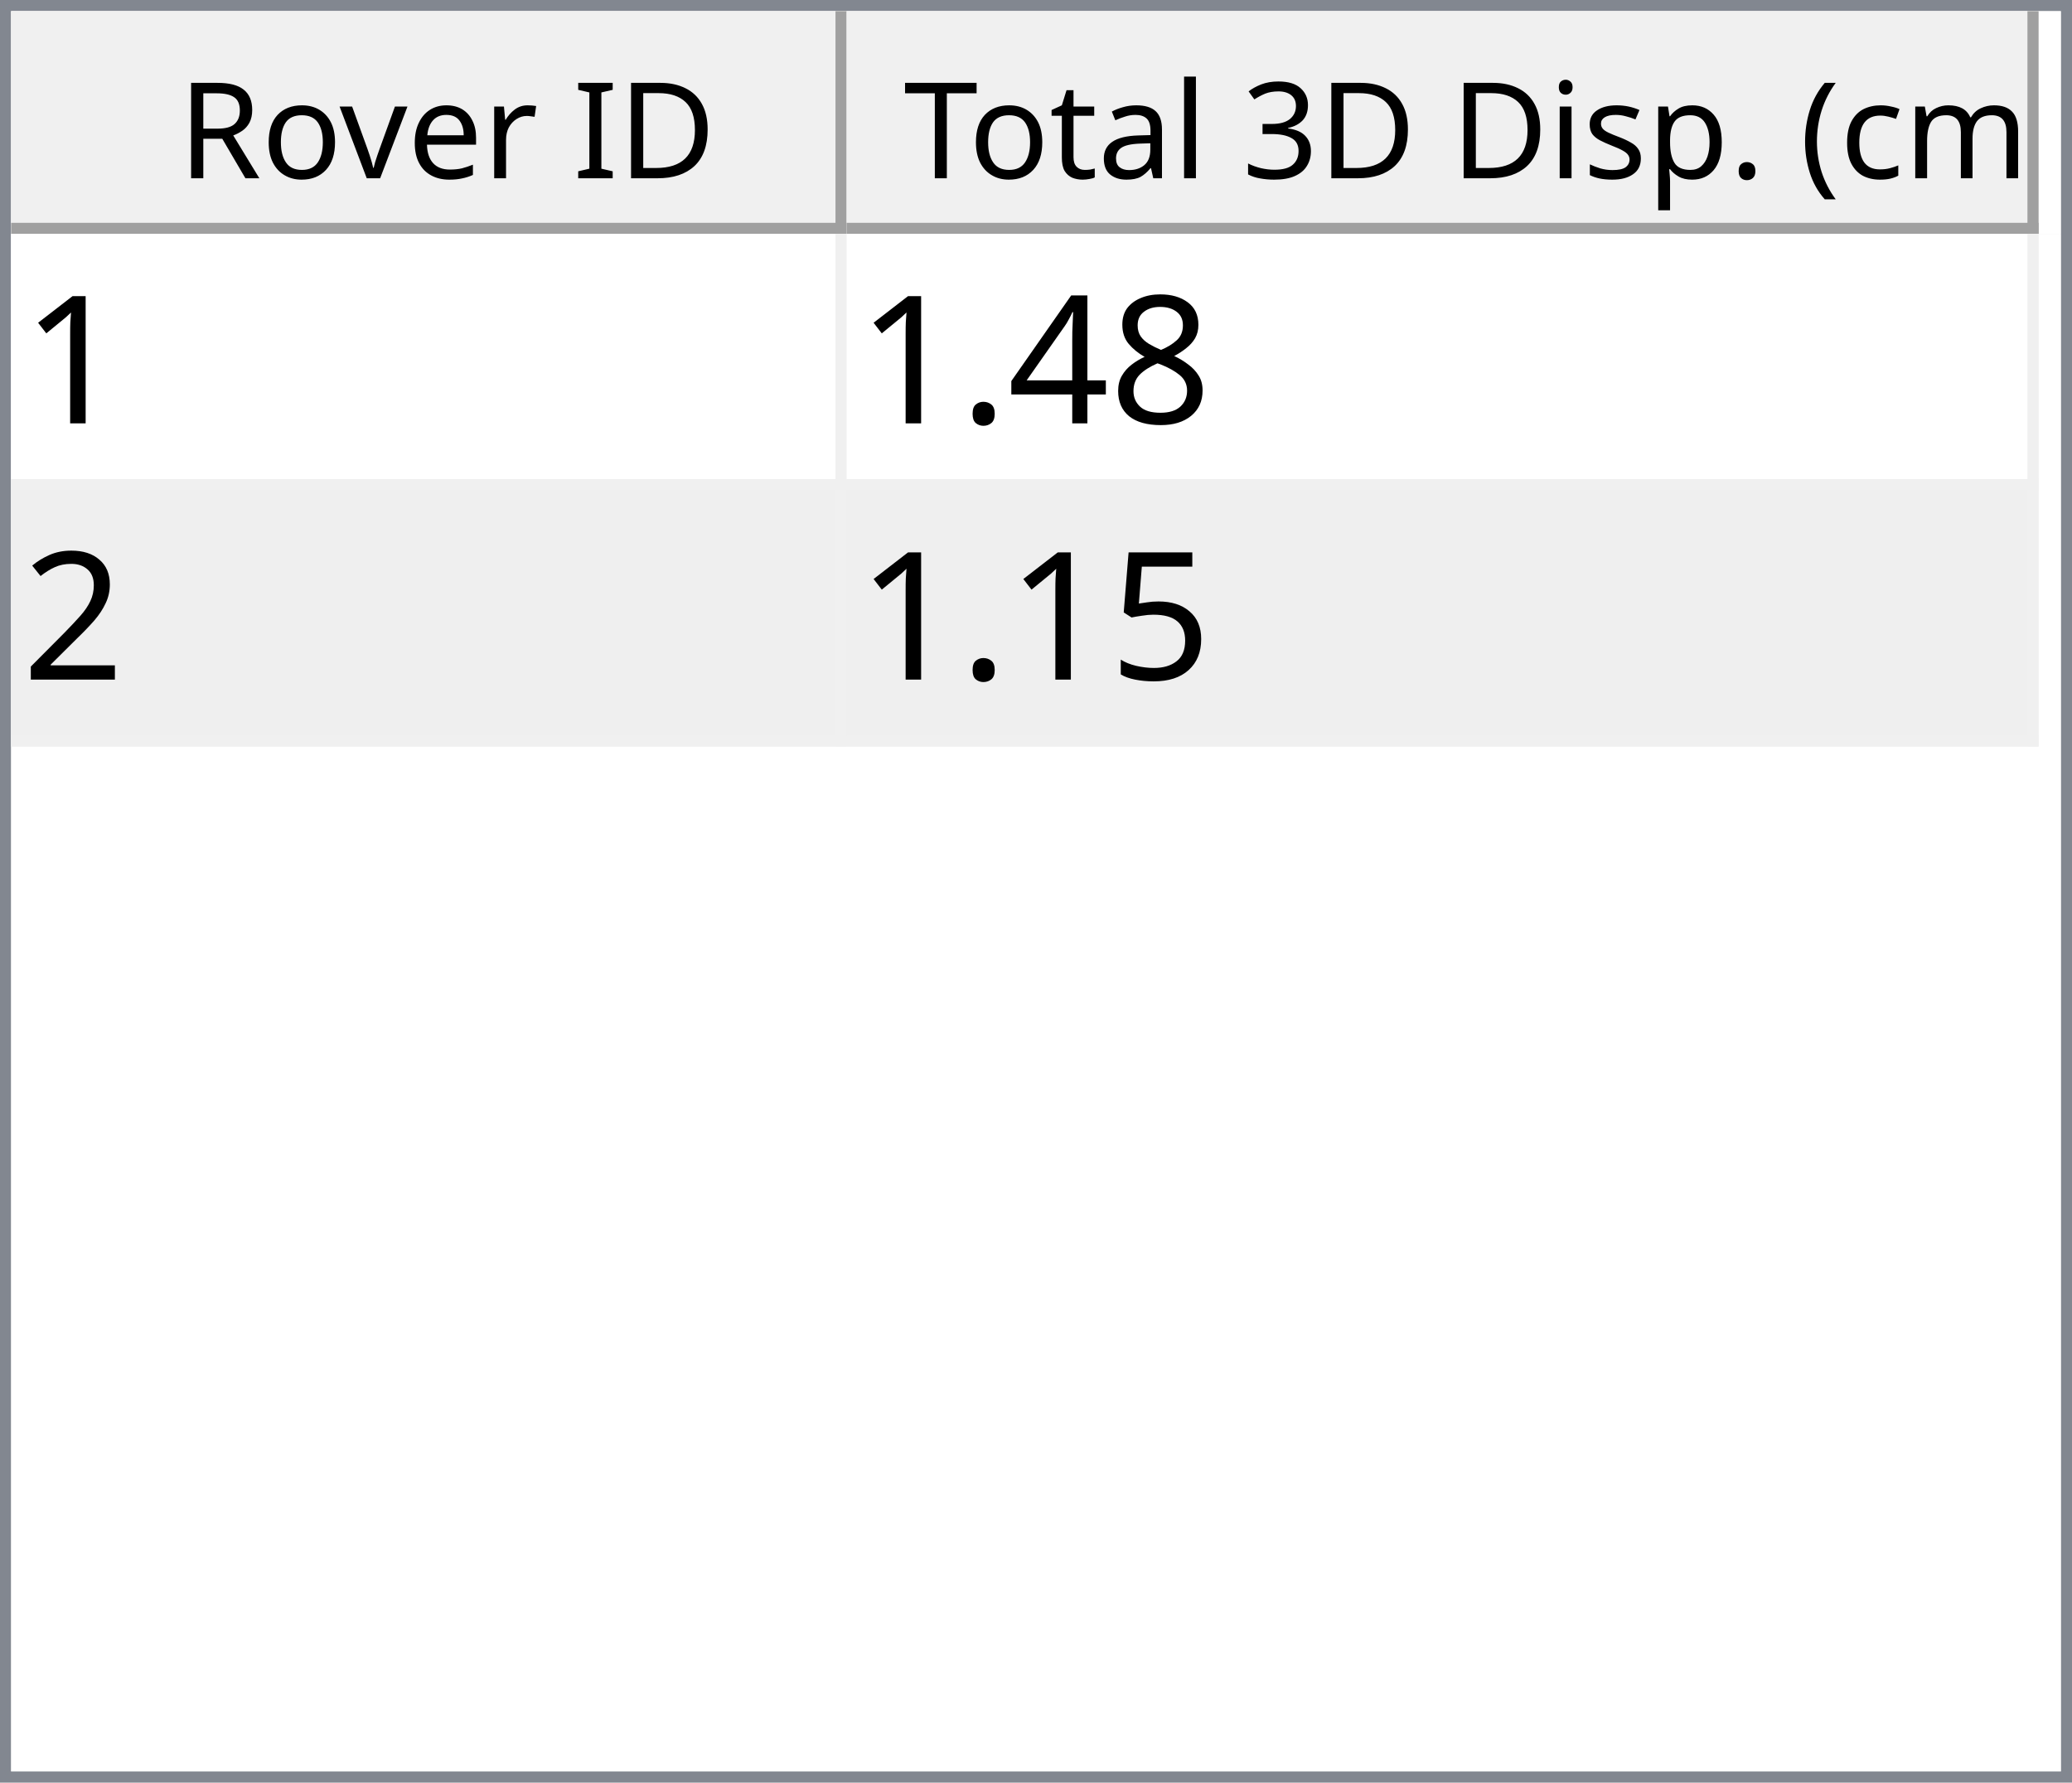
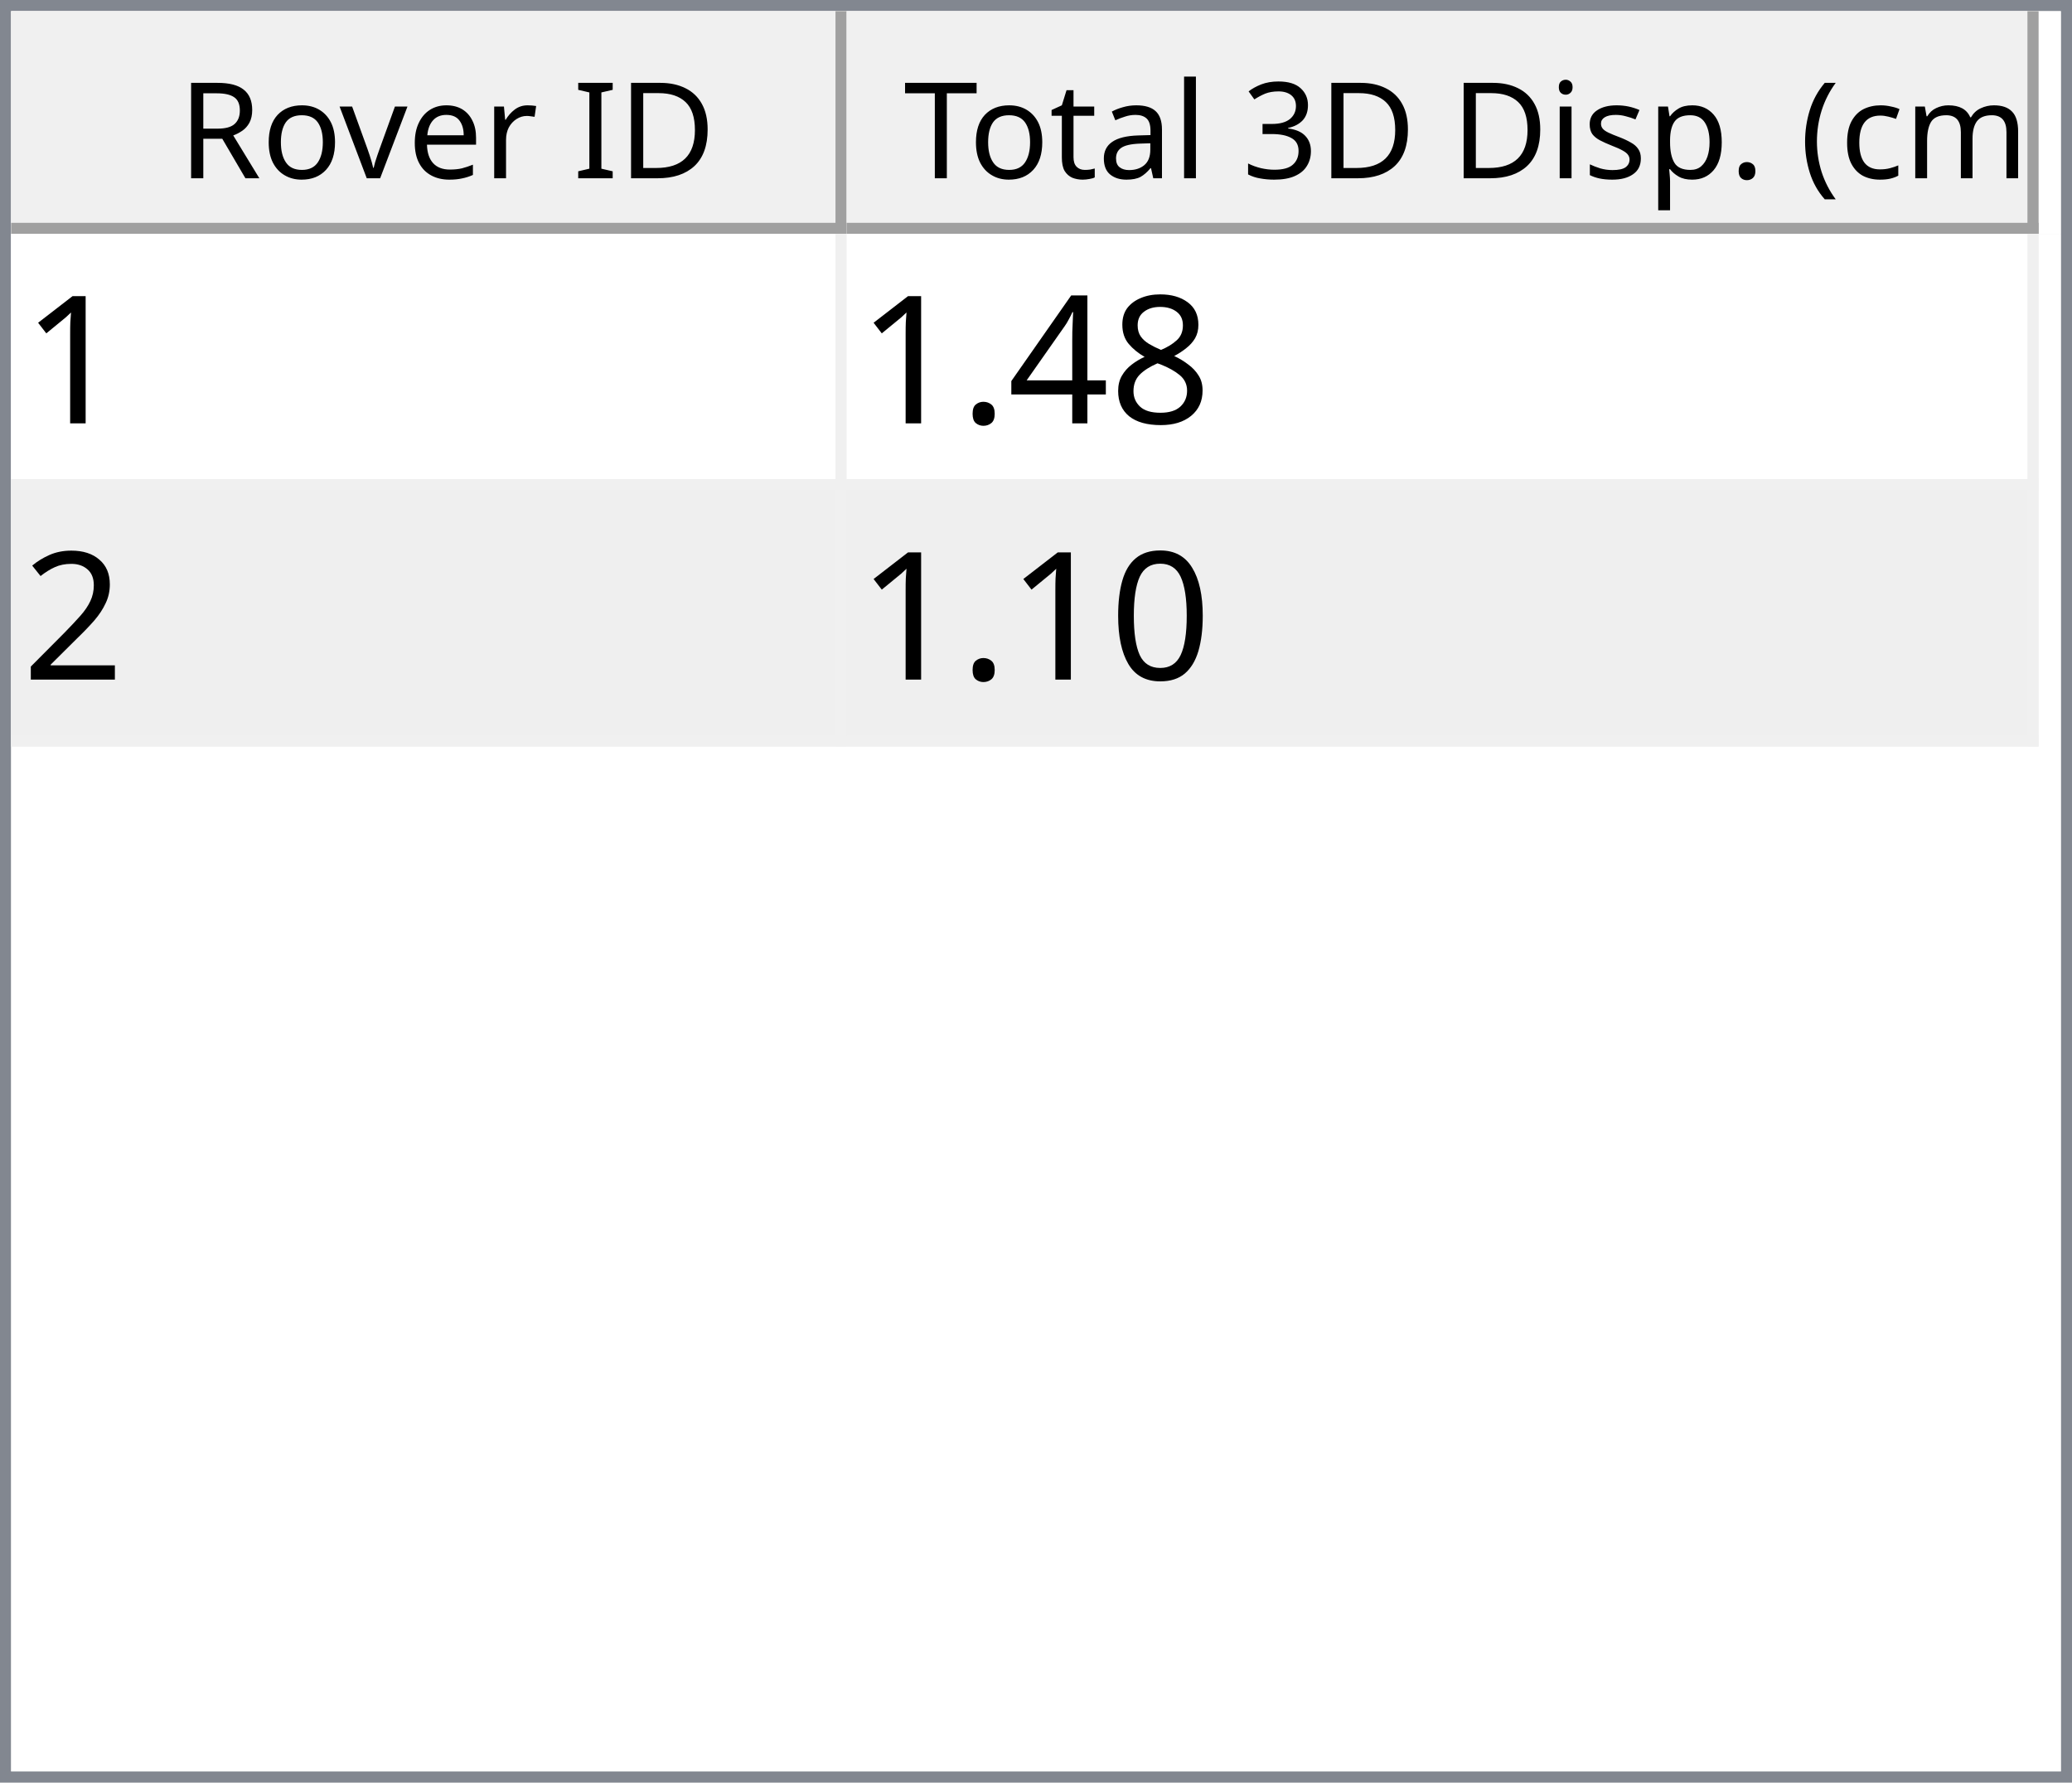
<svg xmlns="http://www.w3.org/2000/svg" style="fill-opacity:1; color-rendering:auto; color-interpolation:auto; text-rendering:auto; stroke:black; stroke-linecap:square; stroke-miterlimit:10; shape-rendering:auto; stroke-opacity:1; fill:black; stroke-dasharray:none; font-weight:normal; stroke-width:1; font-family:'Dialog'; font-style:normal; stroke-linejoin:miter; font-size:12px; stroke-dashoffset:0; image-rendering:auto;" width="186" height="160">
  <defs id="genericDefs" />
  <g>
    <defs id="defs1">
      <clipPath clipPathUnits="userSpaceOnUse" id="clipPath1">
        <path d="M0 0 L186 0 L186 160 L0 160 L0 0 Z" />
      </clipPath>
      <clipPath clipPathUnits="userSpaceOnUse" id="clipPath2">
        <path d="M0 0 L0 160 L186 160 L186 0 Z" />
      </clipPath>
      <clipPath clipPathUnits="userSpaceOnUse" id="clipPath3">
        <path d="M0 0 L0 20 L184 20 L184 0 Z" />
      </clipPath>
      <clipPath clipPathUnits="userSpaceOnUse" id="clipPath4">
        <path d="M0 0 L0 20 L75 20 L75 0 Z" />
      </clipPath>
      <clipPath clipPathUnits="userSpaceOnUse" id="clipPath5">
        <path d="M1 1 L1 19 L74 19 L74 1 Z" />
      </clipPath>
      <clipPath clipPathUnits="userSpaceOnUse" id="clipPath6">
        <path d="M0 0 L0 18 L73 18 L73 0 Z" />
      </clipPath>
      <clipPath clipPathUnits="userSpaceOnUse" id="clipPath7">
        <path d="M-0.5 -0.5 L-0.5 19.5 L74.5 19.5 L74.5 -0.5 Z" />
      </clipPath>
      <clipPath clipPathUnits="userSpaceOnUse" id="clipPath8">
        <path d="M0 0 L0 20 L107 20 L107 0 Z" />
      </clipPath>
      <clipPath clipPathUnits="userSpaceOnUse" id="clipPath9">
        <path d="M1 1 L1 19 L106 19 L106 1 Z" />
      </clipPath>
      <clipPath clipPathUnits="userSpaceOnUse" id="clipPath10">
        <path d="M0 0 L0 18 L105 18 L105 0 Z" />
      </clipPath>
      <clipPath clipPathUnits="userSpaceOnUse" id="clipPath11">
        <path d="M-0.5 -0.5 L-0.5 19.5 L106.5 19.5 L106.5 -0.5 Z" />
      </clipPath>
      <clipPath clipPathUnits="userSpaceOnUse" id="clipPath12">
        <path d="M0 0 L0 138 L184 138 L184 0 Z" />
      </clipPath>
      <clipPath clipPathUnits="userSpaceOnUse" id="clipPath13">
        <path d="M0 0 L0 46 L182 46 L182 0 Z" />
      </clipPath>
      <clipPath clipPathUnits="userSpaceOnUse" id="clipPath14">
        <path d="M-0.5 -0.5 L-0.5 45.5 L181.5 45.5 L181.5 -0.5 Z" />
      </clipPath>
      <clipPath clipPathUnits="userSpaceOnUse" id="clipPath15">
        <path d="M0 0 L0 22 L74 22 L74 0 Z" />
      </clipPath>
      <clipPath clipPathUnits="userSpaceOnUse" id="clipPath16">
        <path d="M0 0 L0 22 L106 22 L106 0 Z" />
      </clipPath>
      <font horiz-adv-x="64.551" id="font1">
        <font-face ascent="107.91" descent="25.098" units-per-em="100" style="font-style:normal; font-family:Segoe UI; font-weight:normal;" />
        <missing-glyph horiz-adv-x="64.551" d="M8.109 0 L8.109 68.266 L56.453 68.266 L56.453 0 L8.109 0 ZM15.328 7.234 L49.219 7.234 L49.219 61.031 L15.328 61.031 L15.328 7.234 Z" />
        <glyph unicode="D" horiz-adv-x="70.117" d="M9.188 0 L9.188 70.016 L28.516 70.016 Q65.531 70.016 65.531 35.891 Q65.531 19.672 55.25 9.836 Q44.969 0 27.734 0 L9.188 0 ZM17.391 62.594 L17.391 7.422 L27.828 7.422 Q41.609 7.422 49.273 14.797 Q56.938 22.172 56.938 35.688 Q56.938 62.594 28.328 62.594 L17.391 62.594 Z" />
        <glyph unicode="I" horiz-adv-x="26.611" d="M17.391 0 L9.188 0 L9.188 70.016 L17.391 70.016 L17.391 0 Z" />
        <glyph unicode=" " horiz-adv-x="27.393" d="" />
        <glyph unicode="r" horiz-adv-x="34.766" d="M34.188 41.891 Q32.078 43.5 28.125 43.5 Q23 43.5 19.555 38.672 Q16.109 33.844 16.109 25.484 L16.109 0 L8.109 0 L8.109 50 L16.109 50 L16.109 39.703 L16.312 39.703 Q18.016 44.969 21.531 47.922 Q25.047 50.875 29.391 50.875 Q32.516 50.875 34.188 50.203 L34.188 41.891 Z" />
        <glyph unicode="e" horiz-adv-x="52.295" d="M48.297 23 L12.984 23 Q13.188 14.656 17.484 10.109 Q21.781 5.562 29.297 5.562 Q37.75 5.562 44.828 11.141 L44.828 3.609 Q38.234 -1.172 27.391 -1.172 Q16.797 -1.172 10.742 5.641 Q4.688 12.453 4.688 24.812 Q4.688 36.469 11.305 43.82 Q17.922 51.172 27.734 51.172 Q37.547 51.172 42.922 44.828 Q48.297 38.484 48.297 27.203 L48.297 23 ZM40.094 29.781 Q40.047 36.719 36.75 40.578 Q33.453 44.438 27.594 44.438 Q21.922 44.438 17.969 40.383 Q14.016 36.328 13.094 29.781 L40.094 29.781 Z" />
        <glyph unicode="v" horiz-adv-x="47.9" d="M47.406 50 L27.484 0 L19.625 0 L0.688 50 L9.469 50 L22.172 13.672 Q23.578 9.672 23.922 6.688 L24.125 6.688 Q24.609 10.453 25.688 13.484 L38.969 50 L47.406 50 Z" />
        <glyph unicode="o" horiz-adv-x="58.594" d="M29 -1.172 Q17.922 -1.172 11.305 5.836 Q4.688 12.844 4.688 24.422 Q4.688 37.016 11.57 44.094 Q18.453 51.172 30.172 51.172 Q41.359 51.172 47.633 44.289 Q53.906 37.406 53.906 25.203 Q53.906 13.234 47.141 6.031 Q40.375 -1.172 29 -1.172 ZM29.594 44.438 Q21.875 44.438 17.383 39.188 Q12.891 33.938 12.891 24.703 Q12.891 15.828 17.43 10.695 Q21.969 5.562 29.594 5.562 Q37.359 5.562 41.531 10.594 Q45.703 15.625 45.703 24.906 Q45.703 34.281 41.531 39.359 Q37.359 44.438 29.594 44.438 Z" />
        <glyph unicode="R" horiz-adv-x="59.814" d="M59.375 0 L49.609 0 L37.891 19.625 Q36.281 22.359 34.766 24.289 Q33.25 26.219 31.664 27.438 Q30.078 28.656 28.25 29.219 Q26.422 29.781 24.125 29.781 L17.391 29.781 L17.391 0 L9.188 0 L9.188 70.016 L30.078 70.016 Q34.672 70.016 38.555 68.867 Q42.438 67.719 45.289 65.375 Q48.141 63.031 49.758 59.547 Q51.375 56.062 51.375 51.375 Q51.375 47.703 50.273 44.656 Q49.172 41.609 47.148 39.211 Q45.125 36.812 42.266 35.133 Q39.406 33.453 35.844 32.516 L35.844 32.328 Q37.594 31.547 38.891 30.547 Q40.188 29.547 41.359 28.18 Q42.531 26.812 43.68 25.078 Q44.828 23.344 46.234 21.047 L59.375 0 ZM17.391 62.594 L17.391 37.203 L28.516 37.203 Q31.594 37.203 34.203 38.133 Q36.812 39.062 38.719 40.797 Q40.625 42.531 41.703 45.047 Q42.781 47.562 42.781 50.688 Q42.781 56.297 39.141 59.445 Q35.5 62.594 28.609 62.594 L17.391 62.594 Z" />
        <glyph unicode=")" horiz-adv-x="30.176" d="M8.297 -15.922 L1.172 -15.922 Q16.406 2.344 16.406 26.812 Q16.406 51.469 1.078 70.016 L8.297 70.016 Q23.531 52.156 23.531 26.703 Q23.531 1.375 8.297 -15.922 Z" />
        <glyph unicode="m" horiz-adv-x="86.133" d="M79.109 0 L71.094 0 L71.094 28.719 Q71.094 37.016 68.531 40.727 Q65.969 44.438 59.906 44.438 Q54.781 44.438 51.195 39.75 Q47.609 35.062 47.609 28.516 L47.609 0 L39.594 0 L39.594 29.688 Q39.594 44.438 28.219 44.438 Q22.953 44.438 19.531 40.016 Q16.109 35.594 16.109 28.516 L16.109 0 L8.109 0 L8.109 50 L16.109 50 L16.109 42.094 L16.312 42.094 Q21.625 51.172 31.844 51.172 Q36.969 51.172 40.773 48.312 Q44.578 45.453 46 40.828 Q51.562 51.172 62.594 51.172 Q79.109 51.172 79.109 30.812 L79.109 0 Z" />
        <glyph unicode="c" horiz-adv-x="46.191" d="M42.188 2.297 Q36.422 -1.172 28.516 -1.172 Q17.828 -1.172 11.258 5.789 Q4.688 12.75 4.688 23.828 Q4.688 36.188 11.766 43.68 Q18.844 51.172 30.672 51.172 Q37.25 51.172 42.281 48.734 L42.281 40.531 Q36.719 44.438 30.375 44.438 Q22.703 44.438 17.797 38.945 Q12.891 33.453 12.891 24.516 Q12.891 15.719 17.508 10.641 Q22.125 5.562 29.891 5.562 Q36.422 5.562 42.188 9.906 L42.188 2.297 Z" />
        <glyph unicode="(" horiz-adv-x="30.176" d="M29.109 -15.922 L21.969 -15.922 Q6.844 1.375 6.844 26.703 Q6.844 52.156 21.969 70.016 L29.203 70.016 Q13.875 51.469 13.875 26.812 Q13.875 2.344 29.109 -15.922 Z" />
        <glyph unicode="." horiz-adv-x="21.68" d="M10.891 -1.078 Q8.641 -1.078 7.055 0.539 Q5.469 2.156 5.469 4.391 Q5.469 6.641 7.055 8.273 Q8.641 9.906 10.891 9.906 Q13.188 9.906 14.797 8.273 Q16.406 6.641 16.406 4.391 Q16.406 2.156 14.797 0.539 Q13.188 -1.078 10.891 -1.078 Z" />
        <glyph unicode="p" horiz-adv-x="58.789" d="M16.312 7.234 L16.109 7.234 L16.109 -23 L8.109 -23 L8.109 50 L16.109 50 L16.109 41.219 L16.312 41.219 Q22.219 51.172 33.594 51.172 Q43.266 51.172 48.688 44.461 Q54.109 37.75 54.109 26.469 Q54.109 13.922 48 6.375 Q41.891 -1.172 31.297 -1.172 Q21.578 -1.172 16.312 7.234 ZM16.109 27.391 L16.109 20.406 Q16.109 14.203 20.141 9.883 Q24.172 5.562 30.375 5.562 Q37.641 5.562 41.773 11.133 Q45.906 16.703 45.906 26.609 Q45.906 34.969 42.047 39.703 Q38.188 44.438 31.594 44.438 Q24.609 44.438 20.359 39.578 Q16.109 34.719 16.109 27.391 Z" />
        <glyph unicode="s" horiz-adv-x="42.432" d="M5.078 1.812 L5.078 10.406 Q11.625 5.562 19.484 5.562 Q30.031 5.562 30.031 12.594 Q30.031 14.594 29.125 15.992 Q28.219 17.391 26.68 18.461 Q25.141 19.531 23.07 20.383 Q21 21.234 18.609 22.172 Q15.281 23.484 12.766 24.828 Q10.25 26.172 8.57 27.859 Q6.891 29.547 6.031 31.695 Q5.172 33.844 5.172 36.719 Q5.172 40.234 6.789 42.945 Q8.406 45.656 11.086 47.484 Q13.766 49.312 17.211 50.242 Q20.656 51.172 24.312 51.172 Q30.812 51.172 35.938 48.922 L35.938 40.828 Q30.422 44.438 23.25 44.438 Q21 44.438 19.195 43.922 Q17.391 43.406 16.094 42.477 Q14.797 41.547 14.086 40.258 Q13.375 38.969 13.375 37.406 Q13.375 35.453 14.086 34.133 Q14.797 32.812 16.164 31.789 Q17.531 30.766 19.484 29.938 Q21.438 29.109 23.922 28.125 Q27.25 26.859 29.883 25.516 Q32.516 24.172 34.375 22.484 Q36.234 20.797 37.234 18.602 Q38.234 16.406 38.234 13.375 Q38.234 9.672 36.602 6.938 Q34.969 4.203 32.234 2.398 Q29.5 0.594 25.93 -0.289 Q22.359 -1.172 18.453 -1.172 Q10.75 -1.172 5.078 1.812 Z" />
        <glyph unicode="i" horiz-adv-x="24.219" d="M12.203 62.703 Q10.062 62.703 8.547 64.164 Q7.031 65.625 7.031 67.875 Q7.031 70.125 8.547 71.609 Q10.062 73.094 12.203 73.094 Q14.406 73.094 15.945 71.609 Q17.484 70.125 17.484 67.875 Q17.484 65.719 15.945 64.211 Q14.406 62.703 12.203 62.703 ZM16.109 0 L8.109 0 L8.109 50 L16.109 50 L16.109 0 Z" />
        <glyph unicode="3" horiz-adv-x="53.906" d="M46.531 19.828 Q46.531 15.094 44.75 11.211 Q42.969 7.328 39.719 4.57 Q36.469 1.812 31.93 0.297 Q27.391 -1.219 21.922 -1.219 Q11.922 -1.219 6 2.594 L6 11.188 Q13.094 5.609 22.219 5.609 Q25.875 5.609 28.828 6.539 Q31.781 7.469 33.906 9.227 Q36.031 10.984 37.18 13.477 Q38.328 15.969 38.328 19.094 Q38.328 32.812 18.797 32.812 L12.984 32.812 L12.984 39.594 L18.5 39.594 Q35.797 39.594 35.797 52.484 Q35.797 64.406 22.609 64.406 Q15.188 64.406 8.688 59.422 L8.688 67.188 Q15.375 71.188 24.609 71.188 Q29 71.188 32.57 69.969 Q36.141 68.75 38.68 66.555 Q41.219 64.359 42.609 61.281 Q44 58.203 44 54.5 Q44 40.672 30.031 36.719 L30.031 36.531 Q33.594 36.141 36.625 34.797 Q39.656 33.453 41.852 31.305 Q44.047 29.156 45.289 26.25 Q46.531 23.344 46.531 19.828 Z" />
        <glyph unicode="l" horiz-adv-x="24.219" d="M16.109 0 L8.109 0 L8.109 74.031 L16.109 74.031 L16.109 0 Z" />
        <glyph unicode="a" horiz-adv-x="50.879" d="M43.891 0 L35.891 0 L35.891 7.812 L35.688 7.812 Q30.469 -1.172 20.312 -1.172 Q12.844 -1.172 8.617 2.781 Q4.391 6.734 4.391 13.281 Q4.391 27.297 20.906 29.594 L35.891 31.688 Q35.891 44.438 25.594 44.438 Q16.547 44.438 9.281 38.281 L9.281 46.484 Q16.656 51.172 26.266 51.172 Q43.891 51.172 43.891 32.516 L43.891 0 ZM35.891 25.297 L23.828 23.641 Q18.266 22.859 15.43 20.875 Q12.594 18.891 12.594 13.875 Q12.594 10.203 15.211 7.883 Q17.828 5.562 22.172 5.562 Q28.125 5.562 32.008 9.742 Q35.891 13.922 35.891 20.312 L35.891 25.297 Z" />
        <glyph unicode="t" horiz-adv-x="33.887" d="M31.297 0.484 Q28.469 -1.078 23.828 -1.078 Q10.688 -1.078 10.688 13.578 L10.688 43.172 L2.094 43.172 L2.094 50 L10.688 50 L10.688 62.203 L18.703 64.797 L18.703 50 L31.297 50 L31.297 43.172 L18.703 43.172 L18.703 14.984 Q18.703 9.969 20.414 7.82 Q22.125 5.672 26.078 5.672 Q29.109 5.672 31.297 7.328 L31.297 0.484 Z" />
        <glyph unicode="T" horiz-adv-x="52.393" d="M50.594 62.594 L30.375 62.594 L30.375 0 L22.172 0 L22.172 62.594 L2 62.594 L2 70.016 L50.594 70.016 L50.594 62.594 Z" />
      </font>
      <font horiz-adv-x="75.0" id="font2">
        <font-face ascent="100.537" descent="21.973" units-per-em="100" style="font-style:normal; font-family:sans-serif; font-weight:normal;" />
        <missing-glyph horiz-adv-x="75.0" d="M12.5 0 L12.5 62.5 L62.5 62.5 L62.5 0 L12.5 0 ZM14.062 1.562 L60.938 1.562 L60.938 60.938 L14.062 60.938 L14.062 1.562 Z" />
        <glyph unicode="1" horiz-adv-x="55.615" d="M37.25 0 L28.469 0 L28.469 56 Q25.297 52.984 20.141 49.953 Q14.984 46.922 10.891 45.406 L10.891 53.906 Q18.266 57.375 23.781 62.305 Q29.297 67.234 31.594 71.875 L37.25 71.875 L37.25 0 Z" />
        <glyph unicode="8" horiz-adv-x="55.615" d="M17.672 38.812 Q12.203 40.828 9.57 44.539 Q6.938 48.25 6.938 53.422 Q6.938 61.234 12.555 66.555 Q18.172 71.875 27.484 71.875 Q36.859 71.875 42.578 66.43 Q48.297 60.984 48.297 53.172 Q48.297 48.188 45.68 44.508 Q43.062 40.828 37.75 38.812 Q44.344 36.672 47.781 31.883 Q51.219 27.094 51.219 20.453 Q51.219 11.281 44.727 5.031 Q38.234 -1.219 27.641 -1.219 Q17.047 -1.219 10.547 5.055 Q4.047 11.328 4.047 20.703 Q4.047 27.688 7.594 32.398 Q11.141 37.109 17.672 38.812 ZM15.922 53.719 Q15.922 48.641 19.195 45.414 Q22.469 42.188 27.688 42.188 Q32.766 42.188 36.016 45.383 Q39.266 48.578 39.266 53.219 Q39.266 58.062 35.914 61.359 Q32.562 64.656 27.594 64.656 Q22.562 64.656 19.242 61.43 Q15.922 58.203 15.922 53.719 ZM13.094 20.656 Q13.094 16.891 14.875 13.375 Q16.656 9.859 20.172 7.93 Q23.688 6 27.734 6 Q34.031 6 38.133 10.055 Q42.234 14.109 42.234 20.359 Q42.234 26.703 38.016 30.859 Q33.797 35.016 27.438 35.016 Q21.234 35.016 17.164 30.914 Q13.094 26.812 13.094 20.656 Z" />
        <glyph unicode="4" horiz-adv-x="55.615" d="M32.328 0 L32.328 17.141 L1.266 17.141 L1.266 25.203 L33.938 71.578 L41.109 71.578 L41.109 25.203 L50.781 25.203 L50.781 17.141 L41.109 17.141 L41.109 0 L32.328 0 ZM32.328 25.203 L32.328 57.469 L9.906 25.203 L32.328 25.203 Z" />
        <glyph unicode="." horiz-adv-x="27.783" d="M9.078 0 L9.078 10.016 L19.094 10.016 L19.094 0 L9.078 0 Z" />
        <glyph unicode="2" horiz-adv-x="55.615" d="M50.344 8.453 L50.344 0 L3.031 0 Q2.938 3.172 4.047 6.109 Q5.859 10.938 9.836 15.625 Q13.812 20.312 21.344 26.469 Q33.016 36.031 37.117 41.625 Q41.219 47.219 41.219 52.203 Q41.219 57.422 37.477 61.008 Q33.734 64.594 27.734 64.594 Q21.391 64.594 17.578 60.789 Q13.766 56.984 13.719 50.25 L4.688 51.172 Q5.609 61.281 11.664 66.578 Q17.719 71.875 27.938 71.875 Q38.234 71.875 44.242 66.164 Q50.25 60.453 50.25 52 Q50.25 47.703 48.492 43.555 Q46.734 39.406 42.656 34.812 Q38.578 30.219 29.109 22.219 Q21.188 15.578 18.945 13.211 Q16.703 10.844 15.234 8.453 L50.344 8.453 Z" />
-         <glyph unicode="5" horiz-adv-x="55.615" d="M4.156 18.75 L13.375 19.531 Q14.406 12.797 18.141 9.398 Q21.875 6 27.156 6 Q33.5 6 37.891 10.789 Q42.281 15.578 42.281 23.484 Q42.281 31 38.062 35.352 Q33.844 39.703 27 39.703 Q22.75 39.703 19.336 37.773 Q15.922 35.844 13.969 32.766 L5.719 33.844 L12.641 70.609 L48.25 70.609 L48.25 62.203 L19.672 62.203 L15.828 42.969 Q22.266 47.469 29.344 47.469 Q38.719 47.469 45.164 40.969 Q51.609 34.469 51.609 24.266 Q51.609 14.547 45.953 7.469 Q39.062 -1.219 27.156 -1.219 Q17.391 -1.219 11.211 4.25 Q5.031 9.719 4.156 18.75 Z" />
+         <glyph unicode="0" horiz-adv-x="55.615" d="M4.156 35.297 Q4.156 48 6.766 55.742 Q9.375 63.484 14.523 67.68 Q19.672 71.875 27.484 71.875 Q33.25 71.875 37.594 69.555 Q41.938 67.234 44.773 62.867 Q47.609 58.5 49.219 52.227 Q50.828 45.953 50.828 35.297 Q50.828 22.703 48.242 14.969 Q45.656 7.234 40.508 3.008 Q35.359 -1.219 27.484 -1.219 Q17.141 -1.219 11.234 6.203 Q4.156 15.141 4.156 35.297 ZM13.188 35.297 Q13.188 17.672 17.312 11.836 Q21.438 6 27.484 6 Q33.547 6 37.672 11.859 Q41.797 17.719 41.797 35.297 Q41.797 52.984 37.672 58.789 Q33.547 64.594 27.391 64.594 Q21.344 64.594 17.719 59.469 Q13.188 52.938 13.188 35.297 Z" />
      </font>
    </defs>
    <g style="fill:white; stroke:white;">
      <rect x="0" y="0" width="186" style="clip-path:url(#clipPath1); stroke:none;" height="160" />
    </g>
    <g style="fill:white; text-rendering:optimizeSpeed; color-rendering:optimizeSpeed; image-rendering:optimizeSpeed; shape-rendering:crispEdges; stroke:white; color-interpolation:sRGB;">
      <rect x="0" width="186" height="160" y="0" style="stroke:none;" />
      <path style="stroke:none;" d="M0 160 L186 160 L186 0 L0 0 Z" />
    </g>
    <g style="fill:rgb(240,240,240); font-family:'Segoe UI'; stroke:rgb(240,240,240);">
      <rect x="0" y="0" width="186" style="clip-path:url(#clipPath2); stroke:none;" height="160" />
    </g>
    <g style="fill:rgb(130,135,144); font-family:'Segoe UI'; stroke:rgb(130,135,144);">
      <path d="M0 0 L186 0 L186 160 L0 160 L0 0 ZM1 1 L185 1 L185 159 L1 159 L1 1 Z" style="fill-rule:evenodd; clip-path:url(#clipPath2); stroke:none;" />
    </g>
    <g style="fill:white; font-family:'Segoe UI'; stroke:white;" transform="translate(1,1)">
      <rect x="0" y="0" width="184" style="clip-path:url(#clipPath3); stroke:none;" height="20" />
    </g>
    <g style="fill:rgb(240,240,240); font-family:'Segoe UI'; stroke:rgb(240,240,240);" transform="translate(1,1)">
      <rect x="0" y="0" width="75" style="clip-path:url(#clipPath4); stroke:none;" height="20" />
    </g>
    <g style="font-family:'Segoe UI';" transform="translate(2,2)">
      <text x="14" xml:space="preserve" y="14" style="clip-path:url(#clipPath6); stroke:none;">Rover ID</text>
    </g>
    <g style="fill:rgb(160,160,160); font-family:'Segoe UI'; stroke:rgb(160,160,160); stroke-linejoin:bevel;" transform="translate(1.5,1.5)">
      <line x1="74" x2="74" y1="0" style="fill:none; clip-path:url(#clipPath7);" y2="19" />
    </g>
    <g style="fill:rgb(160,160,160); font-family:'Segoe UI'; stroke:rgb(160,160,160); stroke-linejoin:bevel;" transform="matrix(1,0,0,1,1,1) translate(0.5,0.5)">
      <line x1="0" x2="74" y1="19" style="fill:none; clip-path:url(#clipPath7);" y2="19" />
    </g>
    <g style="fill:rgb(240,240,240); font-family:'Segoe UI'; stroke:rgb(240,240,240);" transform="translate(76,1)">
      <rect x="0" y="0" width="107" style="clip-path:url(#clipPath8); stroke:none;" height="20" />
    </g>
    <g style="font-family:'Segoe UI';" transform="translate(77,2)">
      <text x="1" xml:space="preserve" y="14" style="clip-path:url(#clipPath10); stroke:none;"> Total 3D Disp. (cm)</text>
    </g>
    <g style="fill:rgb(160,160,160); font-family:'Segoe UI'; stroke:rgb(160,160,160); stroke-linejoin:bevel;" transform="translate(76.5,1.5)">
      <line x1="106" x2="106" y1="0" style="fill:none; clip-path:url(#clipPath11);" y2="19" />
    </g>
    <g style="fill:rgb(160,160,160); font-family:'Segoe UI'; stroke:rgb(160,160,160); stroke-linejoin:bevel;" transform="matrix(1,0,0,1,76,1) translate(0.5,0.5)">
      <line x1="0" x2="106" y1="19" style="fill:none; clip-path:url(#clipPath11);" y2="19" />
    </g>
    <g style="fill:white; font-family:'Segoe UI'; stroke:white;" transform="translate(1,21)">
      <rect x="0" y="0" width="184" style="clip-path:url(#clipPath12); stroke:none;" height="138" />
    </g>
    <g style="fill:rgb(240,240,240); font-size:16px; font-family:sans-serif; stroke:rgb(240,240,240);" transform="translate(1,21)">
      <rect x="0" y="0" width="182" style="clip-path:url(#clipPath13); stroke:none;" height="46" />
      <line transform="translate(0.5,0.5)" x1="0" x2="181" y1="22" style="clip-path:url(#clipPath14); fill:none; stroke-linejoin:bevel;" y2="22" />
    </g>
    <g transform="matrix(1,0,0,1,1,21) translate(0.5,0.5)" style="fill:rgb(240,240,240); font-size:16px; font-family:sans-serif; stroke:rgb(240,240,240); stroke-linejoin:bevel;">
      <line x1="0" x2="181" y1="45" style="fill:none; clip-path:url(#clipPath14);" y2="45" />
    </g>
    <g transform="matrix(1,0,0,1,1,21) translate(0.5,0.5)" style="fill:rgb(240,240,240); font-size:16px; font-family:sans-serif; stroke:rgb(240,240,240); stroke-linejoin:bevel;">
      <line x1="74" x2="74" y1="0" style="fill:none; clip-path:url(#clipPath14);" y2="45" />
    </g>
    <g transform="matrix(1,0,0,1,1,21) translate(0.5,0.5)" style="fill:rgb(240,240,240); font-size:16px; font-family:sans-serif; stroke:rgb(240,240,240); stroke-linejoin:bevel;">
      <line x1="181" x2="181" y1="0" style="fill:none; clip-path:url(#clipPath14);" y2="45" />
    </g>
    <g style="fill:white; font-size:16px; font-family:sans-serif; stroke:white;" transform="matrix(1,0,0,1,1,21)">
      <rect x="0" y="0" width="74" style="clip-path:url(#clipPath15); stroke:none;" height="22" />
      <text x="1" y="17" style="fill:black; clip-path:url(#clipPath15); stroke:none;" xml:space="preserve">1</text>
    </g>
    <g style="fill:white; font-size:16px; font-family:sans-serif; stroke:white;" transform="matrix(1,0,0,1,1,21) translate(75,0)">
      <rect x="0" y="0" width="106" style="clip-path:url(#clipPath16); stroke:none;" height="22" />
      <text x="1" y="17" style="fill:black; clip-path:url(#clipPath16); stroke:none;" xml:space="preserve">1.48</text>
    </g>
    <g style="fill:rgb(239,239,239); font-size:16px; font-family:sans-serif; stroke:rgb(239,239,239);" transform="matrix(1,0,0,1,1,21) translate(0,23)">
      <rect x="0" y="0" width="74" style="clip-path:url(#clipPath15); stroke:none;" height="22" />
      <text x="1" y="17" style="fill:black; clip-path:url(#clipPath15); stroke:none;" xml:space="preserve">2</text>
    </g>
    <g style="fill:rgb(239,239,239); font-size:16px; font-family:sans-serif; stroke:rgb(239,239,239);" transform="matrix(1,0,0,1,1,21) translate(75,23)">
      <rect x="0" y="0" width="106" style="clip-path:url(#clipPath16); stroke:none;" height="22" />
-       <text x="1" y="17" style="fill:black; clip-path:url(#clipPath16); stroke:none;" xml:space="preserve">1.15</text>
+       <text x="1" y="17" style="fill:black; clip-path:url(#clipPath16); stroke:none;" xml:space="preserve">1.10</text>
    </g>
  </g>
</svg>
